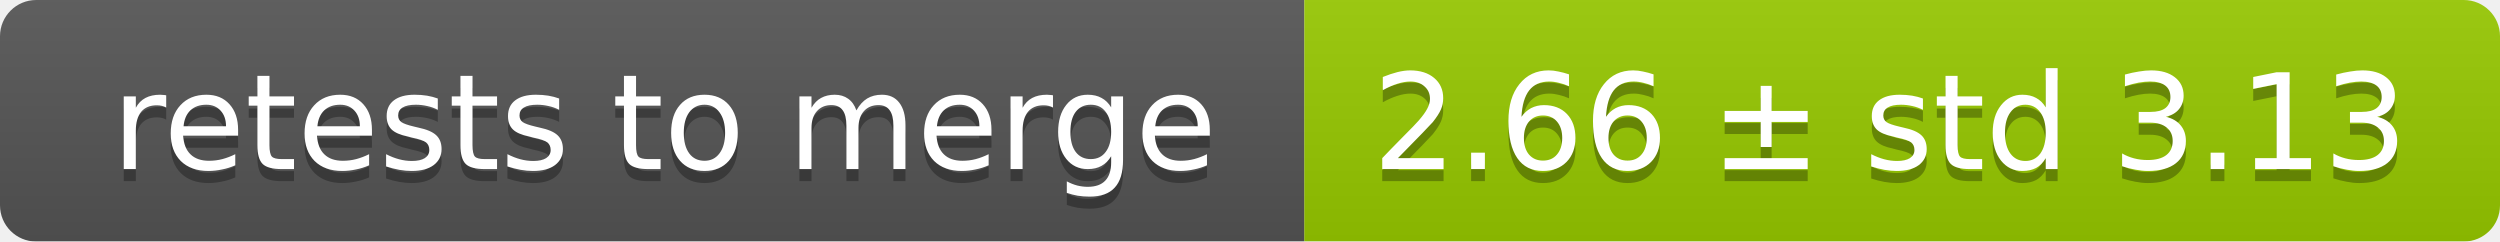
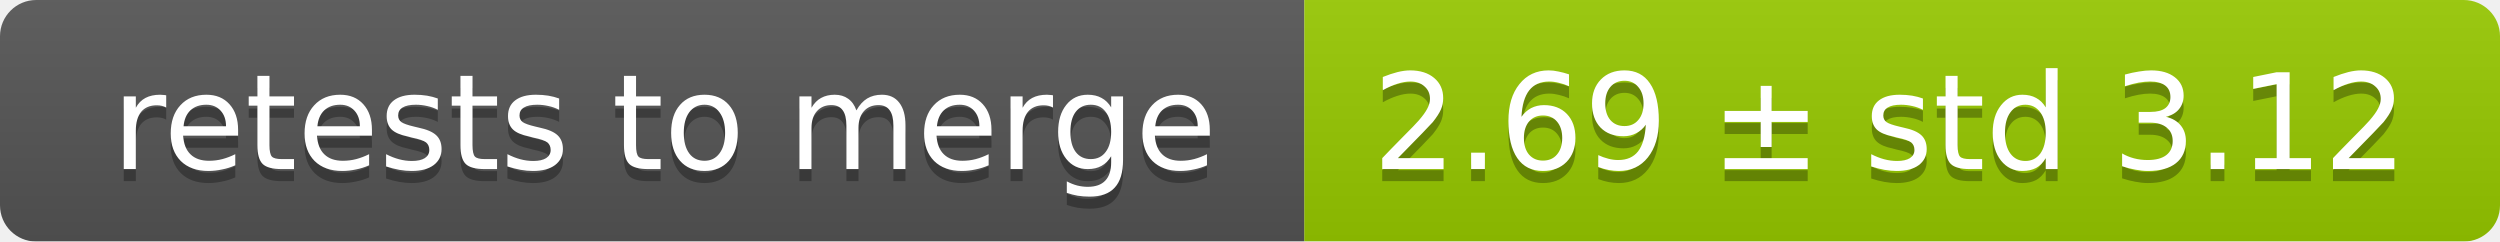
<svg xmlns="http://www.w3.org/2000/svg" width="207" height="20">
  <linearGradient id="smooth" x2="0" y2="100%">
    <stop offset="0" stop-color="#bbb" stop-opacity=".1" />
    <stop offset="1" stop-opacity=".1" />
  </linearGradient>
  <mask id="round">
    <rect width="207" height="20" rx="3" fill="#fff" />
  </mask>
  <g mask="url(#round)">
    <rect width="108" height="20" fill="#555" />
    <rect x="108" width="99" height="20" fill="#97ca00" />
    <rect width="207" height="20" fill="url(#smooth)" />
  </g>
  <g fill="#fff" text-anchor="middle" font-family="DejaVu Sans,Verdana,Geneva,sans-serif" font-size="11">
    <text x="55" y="15" fill="#010101" fill-opacity=".3">retests to merge</text>
    <text x="55" y="14">retests to merge</text>
-     <text x="156.5" y="15" fill="#010101" fill-opacity=".3">2.66 ± std 3.13</text>
-     <text x="156.5" y="14">2.66 ± std 3.13</text>
+     <text x="156.5" y="15" fill="#010101" fill-opacity=".3">2.69 ± std 3.12</text>
+     <text x="156.5" y="14">2.69 ± std 3.12</text>
  </g>
</svg>
